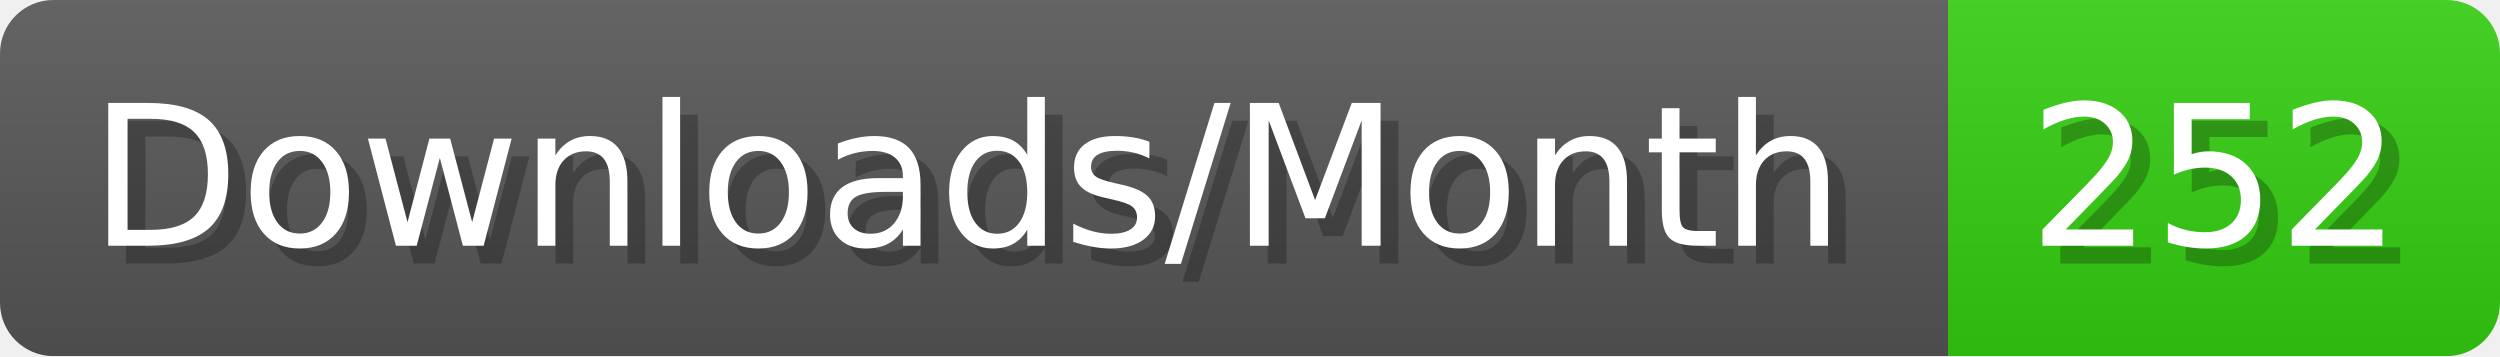
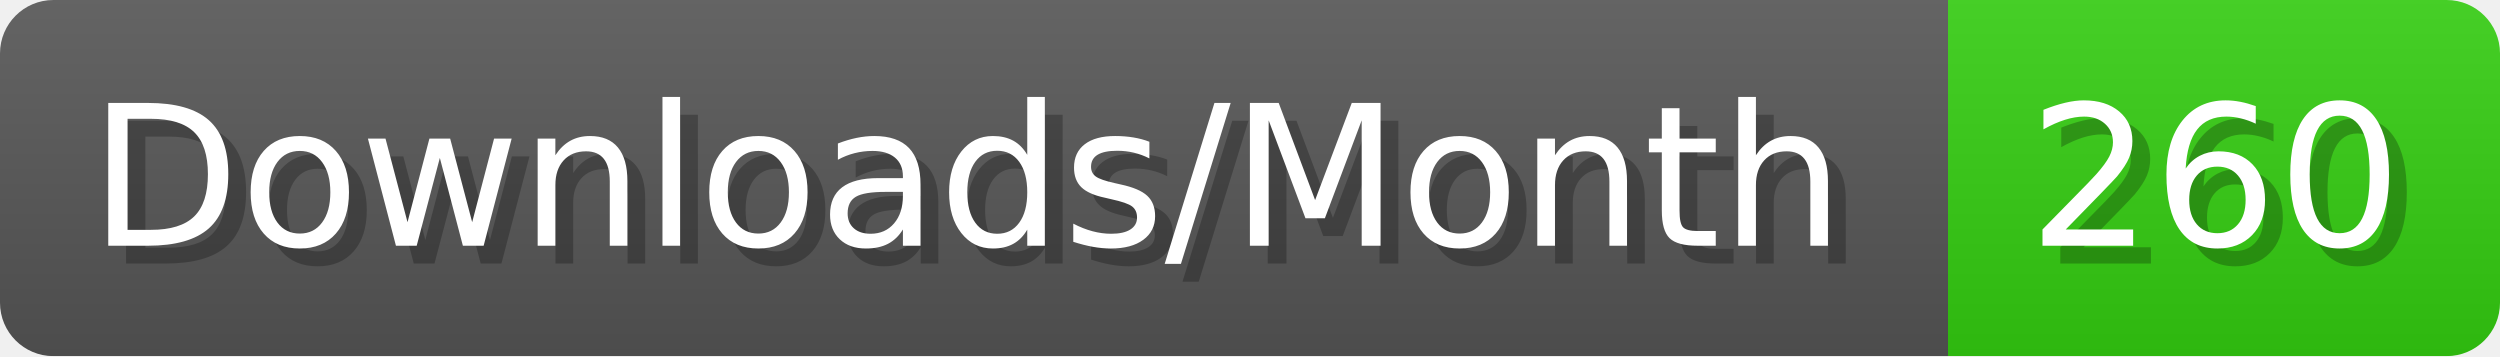
- <svg xmlns="http://www.w3.org/2000/svg" width="140.4" height="20" viewBox="0 0 1404 200" role="img" aria-label="Downloads/Month: 252">
+ <svg xmlns="http://www.w3.org/2000/svg" width="140.4" height="20" viewBox="0 0 1404 200" role="img" aria-label="Downloads/Month: 260">
  <linearGradient id="YlXUI" x2="0" y2="100%">
    <stop offset="0" stop-opacity=".1" stop-color="#EEE" />
    <stop offset="1" stop-opacity=".1" />
  </linearGradient>
  <mask id="JHhop">
    <rect width="1404" height="200" rx="30" fill="#FFF" />
  </mask>
  <g mask="url(#JHhop)">
    <rect width="1094" height="200" fill="#555" />
    <rect width="310" height="200" fill="#3C1" x="1094" />
    <rect width="1404" height="200" fill="url(#YlXUI)" />
  </g>
  <g aria-hidden="true" fill="#fff" text-anchor="start" font-family="Verdana,DejaVu Sans,sans-serif" font-size="110">
    <text x="60" y="148" textLength="994" fill="#000" opacity="0.25">Downloads/Month</text>
    <text x="50" y="138" textLength="994">Downloads/Month</text>
-     <text x="1149" y="148" textLength="210" fill="#000" opacity="0.25">252</text>
-     <text x="1139" y="138" textLength="210">252</text>
+     <text x="1149" y="148" textLength="210" fill="#000" opacity="0.25">260</text>
+     <text x="1139" y="138" textLength="210">260</text>
  </g>
</svg>
